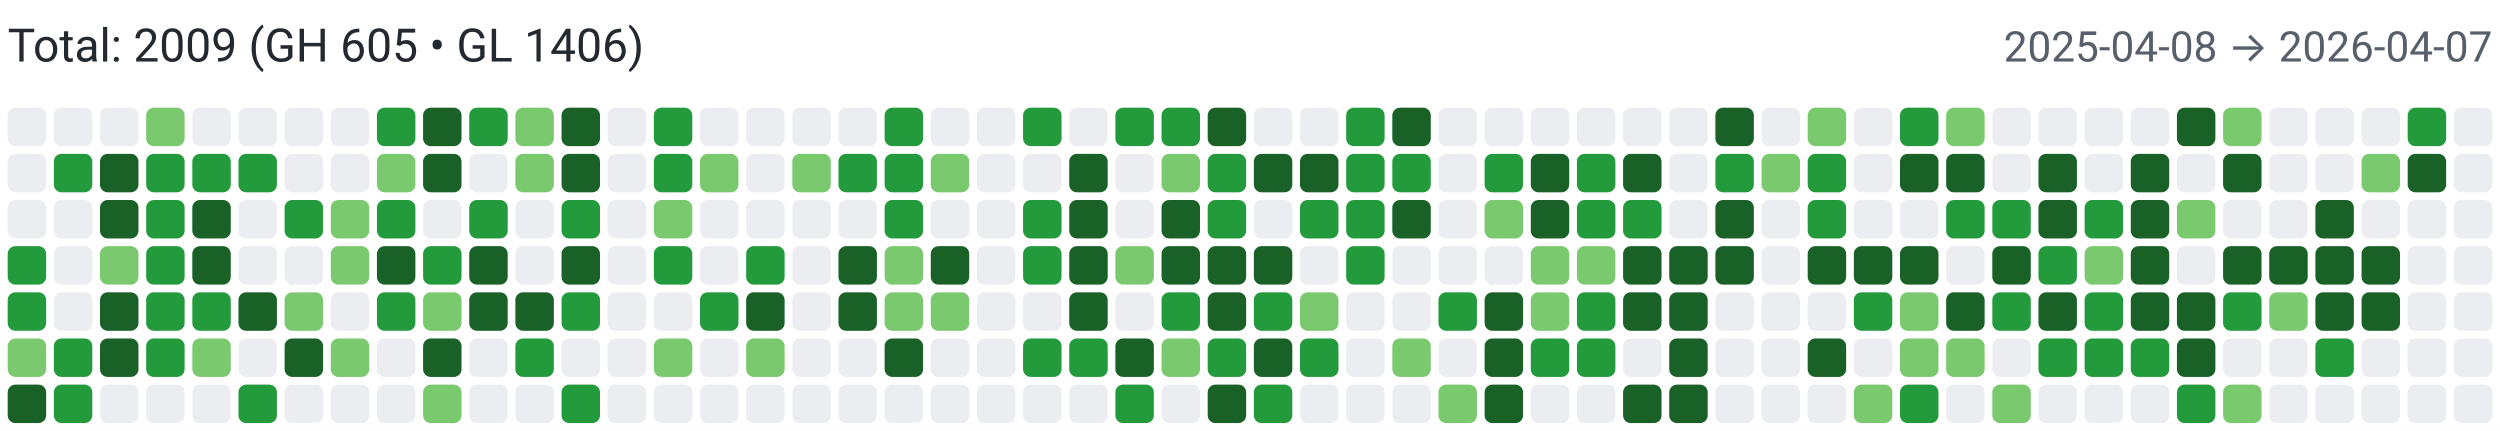
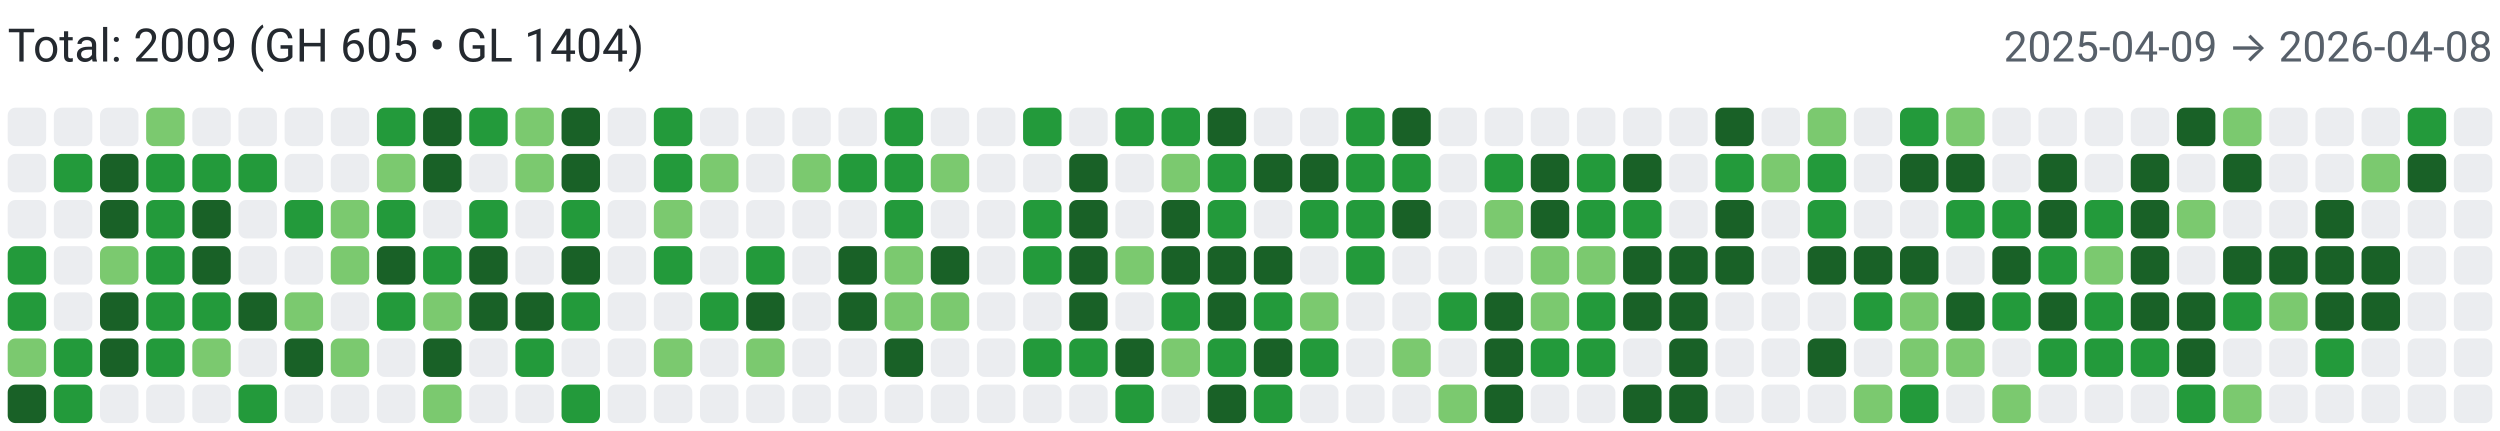
<svg xmlns="http://www.w3.org/2000/svg" width="650" height="112" viewBox="0 0 650 112" role="img" aria-label="Combined contributions">
  <rect width="100%" height="100%" fill="#fff" />
-   <text x="2" y="16" font-family="system-ui,-apple-system,Segoe UI,Roboto,Ubuntu,Cantarell,Noto Sans,sans-serif" font-size="12" fill="#24292f">Total: 2009 (GH 605 • GL 1406)</text>
-   <text x="648" y="16" text-anchor="end" font-family="system-ui,-apple-system,Segoe UI,Roboto,Ubuntu,Cantarell,Noto Sans,sans-serif" font-size="11" fill="#57606a">2025-04-08 → 2026-04-07</text>
+   <text x="2" y="16" font-family="system-ui,-apple-system,Segoe UI,Roboto,Ubuntu,Cantarell,Noto Sans,sans-serif" font-size="12" fill="#24292f">Total: 2009 (GH 605 • GL 1404)</text>
+   <text x="648" y="16" text-anchor="end" font-family="system-ui,-apple-system,Segoe UI,Roboto,Ubuntu,Cantarell,Noto Sans,sans-serif" font-size="11" fill="#57606a">2025-04-09 → 2026-04-08</text>
  <rect x="2" y="28" width="10" height="10" rx="2" ry="2" fill="#ebedf0">
        </rect>
  <rect x="2" y="40" width="10" height="10" rx="2" ry="2" fill="#ebedf0">
        </rect>
  <rect x="2" y="52" width="10" height="10" rx="2" ry="2" fill="#ebedf0">
        </rect>
  <rect x="2" y="64" width="10" height="10" rx="2" ry="2" fill="#239a3b">
        </rect>
  <rect x="2" y="76" width="10" height="10" rx="2" ry="2" fill="#239a3b">
        </rect>
  <rect x="2" y="88" width="10" height="10" rx="2" ry="2" fill="#7bc96f">
        </rect>
  <rect x="2" y="100" width="10" height="10" rx="2" ry="2" fill="#196127">
        </rect>
  <rect x="14" y="28" width="10" height="10" rx="2" ry="2" fill="#ebedf0">
        </rect>
  <rect x="14" y="40" width="10" height="10" rx="2" ry="2" fill="#239a3b">
        </rect>
  <rect x="14" y="52" width="10" height="10" rx="2" ry="2" fill="#ebedf0">
        </rect>
  <rect x="14" y="64" width="10" height="10" rx="2" ry="2" fill="#ebedf0">
        </rect>
  <rect x="14" y="76" width="10" height="10" rx="2" ry="2" fill="#ebedf0">
        </rect>
  <rect x="14" y="88" width="10" height="10" rx="2" ry="2" fill="#239a3b">
        </rect>
  <rect x="14" y="100" width="10" height="10" rx="2" ry="2" fill="#239a3b">
        </rect>
  <rect x="26" y="28" width="10" height="10" rx="2" ry="2" fill="#ebedf0">
        </rect>
  <rect x="26" y="40" width="10" height="10" rx="2" ry="2" fill="#196127">
        </rect>
  <rect x="26" y="52" width="10" height="10" rx="2" ry="2" fill="#196127">
        </rect>
  <rect x="26" y="64" width="10" height="10" rx="2" ry="2" fill="#7bc96f">
        </rect>
  <rect x="26" y="76" width="10" height="10" rx="2" ry="2" fill="#196127">
        </rect>
  <rect x="26" y="88" width="10" height="10" rx="2" ry="2" fill="#196127">
        </rect>
  <rect x="26" y="100" width="10" height="10" rx="2" ry="2" fill="#ebedf0">
        </rect>
  <rect x="38" y="28" width="10" height="10" rx="2" ry="2" fill="#7bc96f">
        </rect>
  <rect x="38" y="40" width="10" height="10" rx="2" ry="2" fill="#239a3b">
        </rect>
  <rect x="38" y="52" width="10" height="10" rx="2" ry="2" fill="#239a3b">
        </rect>
  <rect x="38" y="64" width="10" height="10" rx="2" ry="2" fill="#239a3b">
        </rect>
  <rect x="38" y="76" width="10" height="10" rx="2" ry="2" fill="#239a3b">
        </rect>
  <rect x="38" y="88" width="10" height="10" rx="2" ry="2" fill="#239a3b">
        </rect>
  <rect x="38" y="100" width="10" height="10" rx="2" ry="2" fill="#ebedf0">
        </rect>
  <rect x="50" y="28" width="10" height="10" rx="2" ry="2" fill="#ebedf0">
        </rect>
  <rect x="50" y="40" width="10" height="10" rx="2" ry="2" fill="#239a3b">
        </rect>
  <rect x="50" y="52" width="10" height="10" rx="2" ry="2" fill="#196127">
        </rect>
  <rect x="50" y="64" width="10" height="10" rx="2" ry="2" fill="#196127">
        </rect>
  <rect x="50" y="76" width="10" height="10" rx="2" ry="2" fill="#239a3b">
        </rect>
  <rect x="50" y="88" width="10" height="10" rx="2" ry="2" fill="#7bc96f">
        </rect>
  <rect x="50" y="100" width="10" height="10" rx="2" ry="2" fill="#ebedf0">
        </rect>
  <rect x="62" y="28" width="10" height="10" rx="2" ry="2" fill="#ebedf0">
        </rect>
  <rect x="62" y="40" width="10" height="10" rx="2" ry="2" fill="#239a3b">
        </rect>
  <rect x="62" y="52" width="10" height="10" rx="2" ry="2" fill="#ebedf0">
        </rect>
  <rect x="62" y="64" width="10" height="10" rx="2" ry="2" fill="#ebedf0">
        </rect>
  <rect x="62" y="76" width="10" height="10" rx="2" ry="2" fill="#196127">
        </rect>
  <rect x="62" y="88" width="10" height="10" rx="2" ry="2" fill="#ebedf0">
        </rect>
  <rect x="62" y="100" width="10" height="10" rx="2" ry="2" fill="#239a3b">
        </rect>
  <rect x="74" y="28" width="10" height="10" rx="2" ry="2" fill="#ebedf0">
        </rect>
  <rect x="74" y="40" width="10" height="10" rx="2" ry="2" fill="#ebedf0">
        </rect>
  <rect x="74" y="52" width="10" height="10" rx="2" ry="2" fill="#239a3b">
        </rect>
  <rect x="74" y="64" width="10" height="10" rx="2" ry="2" fill="#ebedf0">
        </rect>
  <rect x="74" y="76" width="10" height="10" rx="2" ry="2" fill="#7bc96f">
        </rect>
  <rect x="74" y="88" width="10" height="10" rx="2" ry="2" fill="#196127">
        </rect>
  <rect x="74" y="100" width="10" height="10" rx="2" ry="2" fill="#ebedf0">
        </rect>
  <rect x="86" y="28" width="10" height="10" rx="2" ry="2" fill="#ebedf0">
        </rect>
  <rect x="86" y="40" width="10" height="10" rx="2" ry="2" fill="#ebedf0">
        </rect>
  <rect x="86" y="52" width="10" height="10" rx="2" ry="2" fill="#7bc96f">
        </rect>
  <rect x="86" y="64" width="10" height="10" rx="2" ry="2" fill="#7bc96f">
        </rect>
  <rect x="86" y="76" width="10" height="10" rx="2" ry="2" fill="#ebedf0">
        </rect>
  <rect x="86" y="88" width="10" height="10" rx="2" ry="2" fill="#7bc96f">
        </rect>
  <rect x="86" y="100" width="10" height="10" rx="2" ry="2" fill="#ebedf0">
        </rect>
  <rect x="98" y="28" width="10" height="10" rx="2" ry="2" fill="#239a3b">
        </rect>
  <rect x="98" y="40" width="10" height="10" rx="2" ry="2" fill="#7bc96f">
        </rect>
  <rect x="98" y="52" width="10" height="10" rx="2" ry="2" fill="#239a3b">
        </rect>
  <rect x="98" y="64" width="10" height="10" rx="2" ry="2" fill="#196127">
        </rect>
  <rect x="98" y="76" width="10" height="10" rx="2" ry="2" fill="#239a3b">
        </rect>
  <rect x="98" y="88" width="10" height="10" rx="2" ry="2" fill="#ebedf0">
        </rect>
  <rect x="98" y="100" width="10" height="10" rx="2" ry="2" fill="#ebedf0">
        </rect>
  <rect x="110" y="28" width="10" height="10" rx="2" ry="2" fill="#196127">
        </rect>
  <rect x="110" y="40" width="10" height="10" rx="2" ry="2" fill="#196127">
        </rect>
  <rect x="110" y="52" width="10" height="10" rx="2" ry="2" fill="#ebedf0">
        </rect>
  <rect x="110" y="64" width="10" height="10" rx="2" ry="2" fill="#239a3b">
        </rect>
  <rect x="110" y="76" width="10" height="10" rx="2" ry="2" fill="#7bc96f">
        </rect>
  <rect x="110" y="88" width="10" height="10" rx="2" ry="2" fill="#196127">
        </rect>
  <rect x="110" y="100" width="10" height="10" rx="2" ry="2" fill="#7bc96f">
        </rect>
  <rect x="122" y="28" width="10" height="10" rx="2" ry="2" fill="#239a3b">
        </rect>
  <rect x="122" y="40" width="10" height="10" rx="2" ry="2" fill="#ebedf0">
        </rect>
  <rect x="122" y="52" width="10" height="10" rx="2" ry="2" fill="#239a3b">
        </rect>
  <rect x="122" y="64" width="10" height="10" rx="2" ry="2" fill="#196127">
        </rect>
  <rect x="122" y="76" width="10" height="10" rx="2" ry="2" fill="#196127">
        </rect>
  <rect x="122" y="88" width="10" height="10" rx="2" ry="2" fill="#ebedf0">
        </rect>
  <rect x="122" y="100" width="10" height="10" rx="2" ry="2" fill="#ebedf0">
        </rect>
  <rect x="134" y="28" width="10" height="10" rx="2" ry="2" fill="#7bc96f">
        </rect>
  <rect x="134" y="40" width="10" height="10" rx="2" ry="2" fill="#7bc96f">
        </rect>
  <rect x="134" y="52" width="10" height="10" rx="2" ry="2" fill="#ebedf0">
        </rect>
  <rect x="134" y="64" width="10" height="10" rx="2" ry="2" fill="#ebedf0">
        </rect>
  <rect x="134" y="76" width="10" height="10" rx="2" ry="2" fill="#196127">
        </rect>
  <rect x="134" y="88" width="10" height="10" rx="2" ry="2" fill="#239a3b">
        </rect>
  <rect x="134" y="100" width="10" height="10" rx="2" ry="2" fill="#ebedf0">
        </rect>
  <rect x="146" y="28" width="10" height="10" rx="2" ry="2" fill="#196127">
        </rect>
  <rect x="146" y="40" width="10" height="10" rx="2" ry="2" fill="#196127">
        </rect>
  <rect x="146" y="52" width="10" height="10" rx="2" ry="2" fill="#239a3b">
        </rect>
  <rect x="146" y="64" width="10" height="10" rx="2" ry="2" fill="#196127">
        </rect>
  <rect x="146" y="76" width="10" height="10" rx="2" ry="2" fill="#239a3b">
        </rect>
  <rect x="146" y="88" width="10" height="10" rx="2" ry="2" fill="#ebedf0">
        </rect>
  <rect x="146" y="100" width="10" height="10" rx="2" ry="2" fill="#239a3b">
        </rect>
  <rect x="158" y="28" width="10" height="10" rx="2" ry="2" fill="#ebedf0">
        </rect>
  <rect x="158" y="40" width="10" height="10" rx="2" ry="2" fill="#ebedf0">
        </rect>
  <rect x="158" y="52" width="10" height="10" rx="2" ry="2" fill="#ebedf0">
        </rect>
  <rect x="158" y="64" width="10" height="10" rx="2" ry="2" fill="#ebedf0">
        </rect>
  <rect x="158" y="76" width="10" height="10" rx="2" ry="2" fill="#ebedf0">
        </rect>
  <rect x="158" y="88" width="10" height="10" rx="2" ry="2" fill="#ebedf0">
        </rect>
  <rect x="158" y="100" width="10" height="10" rx="2" ry="2" fill="#ebedf0">
        </rect>
  <rect x="170" y="28" width="10" height="10" rx="2" ry="2" fill="#239a3b">
        </rect>
  <rect x="170" y="40" width="10" height="10" rx="2" ry="2" fill="#239a3b">
        </rect>
  <rect x="170" y="52" width="10" height="10" rx="2" ry="2" fill="#7bc96f">
        </rect>
  <rect x="170" y="64" width="10" height="10" rx="2" ry="2" fill="#239a3b">
        </rect>
  <rect x="170" y="76" width="10" height="10" rx="2" ry="2" fill="#ebedf0">
        </rect>
  <rect x="170" y="88" width="10" height="10" rx="2" ry="2" fill="#7bc96f">
        </rect>
  <rect x="170" y="100" width="10" height="10" rx="2" ry="2" fill="#ebedf0">
        </rect>
  <rect x="182" y="28" width="10" height="10" rx="2" ry="2" fill="#ebedf0">
        </rect>
  <rect x="182" y="40" width="10" height="10" rx="2" ry="2" fill="#7bc96f">
        </rect>
  <rect x="182" y="52" width="10" height="10" rx="2" ry="2" fill="#ebedf0">
        </rect>
  <rect x="182" y="64" width="10" height="10" rx="2" ry="2" fill="#ebedf0">
        </rect>
  <rect x="182" y="76" width="10" height="10" rx="2" ry="2" fill="#239a3b">
        </rect>
  <rect x="182" y="88" width="10" height="10" rx="2" ry="2" fill="#ebedf0">
        </rect>
  <rect x="182" y="100" width="10" height="10" rx="2" ry="2" fill="#ebedf0">
        </rect>
  <rect x="194" y="28" width="10" height="10" rx="2" ry="2" fill="#ebedf0">
        </rect>
  <rect x="194" y="40" width="10" height="10" rx="2" ry="2" fill="#ebedf0">
        </rect>
  <rect x="194" y="52" width="10" height="10" rx="2" ry="2" fill="#ebedf0">
        </rect>
  <rect x="194" y="64" width="10" height="10" rx="2" ry="2" fill="#239a3b">
        </rect>
  <rect x="194" y="76" width="10" height="10" rx="2" ry="2" fill="#196127">
        </rect>
  <rect x="194" y="88" width="10" height="10" rx="2" ry="2" fill="#7bc96f">
        </rect>
  <rect x="194" y="100" width="10" height="10" rx="2" ry="2" fill="#ebedf0">
        </rect>
  <rect x="206" y="28" width="10" height="10" rx="2" ry="2" fill="#ebedf0">
        </rect>
  <rect x="206" y="40" width="10" height="10" rx="2" ry="2" fill="#7bc96f">
        </rect>
  <rect x="206" y="52" width="10" height="10" rx="2" ry="2" fill="#ebedf0">
        </rect>
  <rect x="206" y="64" width="10" height="10" rx="2" ry="2" fill="#ebedf0">
        </rect>
  <rect x="206" y="76" width="10" height="10" rx="2" ry="2" fill="#ebedf0">
        </rect>
  <rect x="206" y="88" width="10" height="10" rx="2" ry="2" fill="#ebedf0">
        </rect>
  <rect x="206" y="100" width="10" height="10" rx="2" ry="2" fill="#ebedf0">
        </rect>
  <rect x="218" y="28" width="10" height="10" rx="2" ry="2" fill="#ebedf0">
        </rect>
  <rect x="218" y="40" width="10" height="10" rx="2" ry="2" fill="#239a3b">
        </rect>
  <rect x="218" y="52" width="10" height="10" rx="2" ry="2" fill="#ebedf0">
        </rect>
  <rect x="218" y="64" width="10" height="10" rx="2" ry="2" fill="#196127">
        </rect>
  <rect x="218" y="76" width="10" height="10" rx="2" ry="2" fill="#196127">
        </rect>
  <rect x="218" y="88" width="10" height="10" rx="2" ry="2" fill="#ebedf0">
        </rect>
  <rect x="218" y="100" width="10" height="10" rx="2" ry="2" fill="#ebedf0">
        </rect>
  <rect x="230" y="28" width="10" height="10" rx="2" ry="2" fill="#239a3b">
        </rect>
  <rect x="230" y="40" width="10" height="10" rx="2" ry="2" fill="#239a3b">
        </rect>
  <rect x="230" y="52" width="10" height="10" rx="2" ry="2" fill="#239a3b">
        </rect>
  <rect x="230" y="64" width="10" height="10" rx="2" ry="2" fill="#7bc96f">
        </rect>
  <rect x="230" y="76" width="10" height="10" rx="2" ry="2" fill="#7bc96f">
        </rect>
  <rect x="230" y="88" width="10" height="10" rx="2" ry="2" fill="#196127">
        </rect>
  <rect x="230" y="100" width="10" height="10" rx="2" ry="2" fill="#ebedf0">
        </rect>
  <rect x="242" y="28" width="10" height="10" rx="2" ry="2" fill="#ebedf0">
        </rect>
  <rect x="242" y="40" width="10" height="10" rx="2" ry="2" fill="#7bc96f">
        </rect>
  <rect x="242" y="52" width="10" height="10" rx="2" ry="2" fill="#ebedf0">
        </rect>
  <rect x="242" y="64" width="10" height="10" rx="2" ry="2" fill="#196127">
        </rect>
  <rect x="242" y="76" width="10" height="10" rx="2" ry="2" fill="#7bc96f">
        </rect>
  <rect x="242" y="88" width="10" height="10" rx="2" ry="2" fill="#ebedf0">
        </rect>
  <rect x="242" y="100" width="10" height="10" rx="2" ry="2" fill="#ebedf0">
        </rect>
  <rect x="254" y="28" width="10" height="10" rx="2" ry="2" fill="#ebedf0">
        </rect>
  <rect x="254" y="40" width="10" height="10" rx="2" ry="2" fill="#ebedf0">
        </rect>
  <rect x="254" y="52" width="10" height="10" rx="2" ry="2" fill="#ebedf0">
        </rect>
  <rect x="254" y="64" width="10" height="10" rx="2" ry="2" fill="#ebedf0">
        </rect>
  <rect x="254" y="76" width="10" height="10" rx="2" ry="2" fill="#ebedf0">
        </rect>
  <rect x="254" y="88" width="10" height="10" rx="2" ry="2" fill="#ebedf0">
        </rect>
  <rect x="254" y="100" width="10" height="10" rx="2" ry="2" fill="#ebedf0">
        </rect>
  <rect x="266" y="28" width="10" height="10" rx="2" ry="2" fill="#239a3b">
        </rect>
  <rect x="266" y="40" width="10" height="10" rx="2" ry="2" fill="#ebedf0">
        </rect>
  <rect x="266" y="52" width="10" height="10" rx="2" ry="2" fill="#239a3b">
        </rect>
  <rect x="266" y="64" width="10" height="10" rx="2" ry="2" fill="#239a3b">
        </rect>
  <rect x="266" y="76" width="10" height="10" rx="2" ry="2" fill="#ebedf0">
        </rect>
  <rect x="266" y="88" width="10" height="10" rx="2" ry="2" fill="#239a3b">
        </rect>
  <rect x="266" y="100" width="10" height="10" rx="2" ry="2" fill="#ebedf0">
        </rect>
  <rect x="278" y="28" width="10" height="10" rx="2" ry="2" fill="#ebedf0">
        </rect>
  <rect x="278" y="40" width="10" height="10" rx="2" ry="2" fill="#196127">
        </rect>
  <rect x="278" y="52" width="10" height="10" rx="2" ry="2" fill="#196127">
        </rect>
  <rect x="278" y="64" width="10" height="10" rx="2" ry="2" fill="#196127">
        </rect>
  <rect x="278" y="76" width="10" height="10" rx="2" ry="2" fill="#196127">
        </rect>
  <rect x="278" y="88" width="10" height="10" rx="2" ry="2" fill="#239a3b">
        </rect>
  <rect x="278" y="100" width="10" height="10" rx="2" ry="2" fill="#ebedf0">
        </rect>
  <rect x="290" y="28" width="10" height="10" rx="2" ry="2" fill="#239a3b">
        </rect>
  <rect x="290" y="40" width="10" height="10" rx="2" ry="2" fill="#ebedf0">
        </rect>
  <rect x="290" y="52" width="10" height="10" rx="2" ry="2" fill="#ebedf0">
        </rect>
  <rect x="290" y="64" width="10" height="10" rx="2" ry="2" fill="#7bc96f">
        </rect>
  <rect x="290" y="76" width="10" height="10" rx="2" ry="2" fill="#ebedf0">
        </rect>
  <rect x="290" y="88" width="10" height="10" rx="2" ry="2" fill="#196127">
        </rect>
  <rect x="290" y="100" width="10" height="10" rx="2" ry="2" fill="#239a3b">
        </rect>
  <rect x="302" y="28" width="10" height="10" rx="2" ry="2" fill="#239a3b">
        </rect>
  <rect x="302" y="40" width="10" height="10" rx="2" ry="2" fill="#7bc96f">
        </rect>
  <rect x="302" y="52" width="10" height="10" rx="2" ry="2" fill="#196127">
        </rect>
  <rect x="302" y="64" width="10" height="10" rx="2" ry="2" fill="#196127">
        </rect>
  <rect x="302" y="76" width="10" height="10" rx="2" ry="2" fill="#239a3b">
        </rect>
  <rect x="302" y="88" width="10" height="10" rx="2" ry="2" fill="#7bc96f">
        </rect>
  <rect x="302" y="100" width="10" height="10" rx="2" ry="2" fill="#ebedf0">
        </rect>
  <rect x="314" y="28" width="10" height="10" rx="2" ry="2" fill="#196127">
        </rect>
  <rect x="314" y="40" width="10" height="10" rx="2" ry="2" fill="#239a3b">
        </rect>
  <rect x="314" y="52" width="10" height="10" rx="2" ry="2" fill="#239a3b">
        </rect>
  <rect x="314" y="64" width="10" height="10" rx="2" ry="2" fill="#196127">
        </rect>
  <rect x="314" y="76" width="10" height="10" rx="2" ry="2" fill="#196127">
        </rect>
  <rect x="314" y="88" width="10" height="10" rx="2" ry="2" fill="#239a3b">
        </rect>
  <rect x="314" y="100" width="10" height="10" rx="2" ry="2" fill="#196127">
        </rect>
  <rect x="326" y="28" width="10" height="10" rx="2" ry="2" fill="#ebedf0">
        </rect>
  <rect x="326" y="40" width="10" height="10" rx="2" ry="2" fill="#196127">
        </rect>
  <rect x="326" y="52" width="10" height="10" rx="2" ry="2" fill="#ebedf0">
        </rect>
  <rect x="326" y="64" width="10" height="10" rx="2" ry="2" fill="#196127">
        </rect>
  <rect x="326" y="76" width="10" height="10" rx="2" ry="2" fill="#239a3b">
        </rect>
  <rect x="326" y="88" width="10" height="10" rx="2" ry="2" fill="#196127">
        </rect>
  <rect x="326" y="100" width="10" height="10" rx="2" ry="2" fill="#239a3b">
        </rect>
  <rect x="338" y="28" width="10" height="10" rx="2" ry="2" fill="#ebedf0">
        </rect>
  <rect x="338" y="40" width="10" height="10" rx="2" ry="2" fill="#196127">
        </rect>
  <rect x="338" y="52" width="10" height="10" rx="2" ry="2" fill="#239a3b">
        </rect>
  <rect x="338" y="64" width="10" height="10" rx="2" ry="2" fill="#ebedf0">
        </rect>
  <rect x="338" y="76" width="10" height="10" rx="2" ry="2" fill="#7bc96f">
        </rect>
  <rect x="338" y="88" width="10" height="10" rx="2" ry="2" fill="#239a3b">
        </rect>
  <rect x="338" y="100" width="10" height="10" rx="2" ry="2" fill="#ebedf0">
        </rect>
  <rect x="350" y="28" width="10" height="10" rx="2" ry="2" fill="#239a3b">
        </rect>
  <rect x="350" y="40" width="10" height="10" rx="2" ry="2" fill="#239a3b">
        </rect>
  <rect x="350" y="52" width="10" height="10" rx="2" ry="2" fill="#239a3b">
        </rect>
  <rect x="350" y="64" width="10" height="10" rx="2" ry="2" fill="#239a3b">
        </rect>
  <rect x="350" y="76" width="10" height="10" rx="2" ry="2" fill="#ebedf0">
        </rect>
  <rect x="350" y="88" width="10" height="10" rx="2" ry="2" fill="#ebedf0">
        </rect>
  <rect x="350" y="100" width="10" height="10" rx="2" ry="2" fill="#ebedf0">
        </rect>
  <rect x="362" y="28" width="10" height="10" rx="2" ry="2" fill="#196127">
        </rect>
  <rect x="362" y="40" width="10" height="10" rx="2" ry="2" fill="#239a3b">
        </rect>
  <rect x="362" y="52" width="10" height="10" rx="2" ry="2" fill="#196127">
        </rect>
  <rect x="362" y="64" width="10" height="10" rx="2" ry="2" fill="#ebedf0">
        </rect>
  <rect x="362" y="76" width="10" height="10" rx="2" ry="2" fill="#ebedf0">
        </rect>
  <rect x="362" y="88" width="10" height="10" rx="2" ry="2" fill="#7bc96f">
        </rect>
  <rect x="362" y="100" width="10" height="10" rx="2" ry="2" fill="#ebedf0">
        </rect>
  <rect x="374" y="28" width="10" height="10" rx="2" ry="2" fill="#ebedf0">
        </rect>
  <rect x="374" y="40" width="10" height="10" rx="2" ry="2" fill="#ebedf0">
        </rect>
  <rect x="374" y="52" width="10" height="10" rx="2" ry="2" fill="#ebedf0">
        </rect>
  <rect x="374" y="64" width="10" height="10" rx="2" ry="2" fill="#ebedf0">
        </rect>
  <rect x="374" y="76" width="10" height="10" rx="2" ry="2" fill="#239a3b">
        </rect>
  <rect x="374" y="88" width="10" height="10" rx="2" ry="2" fill="#ebedf0">
        </rect>
  <rect x="374" y="100" width="10" height="10" rx="2" ry="2" fill="#7bc96f">
        </rect>
  <rect x="386" y="28" width="10" height="10" rx="2" ry="2" fill="#ebedf0">
        </rect>
  <rect x="386" y="40" width="10" height="10" rx="2" ry="2" fill="#239a3b">
        </rect>
  <rect x="386" y="52" width="10" height="10" rx="2" ry="2" fill="#7bc96f">
        </rect>
  <rect x="386" y="64" width="10" height="10" rx="2" ry="2" fill="#ebedf0">
        </rect>
  <rect x="386" y="76" width="10" height="10" rx="2" ry="2" fill="#196127">
        </rect>
  <rect x="386" y="88" width="10" height="10" rx="2" ry="2" fill="#196127">
        </rect>
  <rect x="386" y="100" width="10" height="10" rx="2" ry="2" fill="#196127">
        </rect>
  <rect x="398" y="28" width="10" height="10" rx="2" ry="2" fill="#ebedf0">
        </rect>
  <rect x="398" y="40" width="10" height="10" rx="2" ry="2" fill="#196127">
        </rect>
  <rect x="398" y="52" width="10" height="10" rx="2" ry="2" fill="#196127">
        </rect>
  <rect x="398" y="64" width="10" height="10" rx="2" ry="2" fill="#7bc96f">
        </rect>
  <rect x="398" y="76" width="10" height="10" rx="2" ry="2" fill="#7bc96f">
        </rect>
  <rect x="398" y="88" width="10" height="10" rx="2" ry="2" fill="#239a3b">
        </rect>
  <rect x="398" y="100" width="10" height="10" rx="2" ry="2" fill="#ebedf0">
        </rect>
  <rect x="410" y="28" width="10" height="10" rx="2" ry="2" fill="#ebedf0">
        </rect>
  <rect x="410" y="40" width="10" height="10" rx="2" ry="2" fill="#239a3b">
        </rect>
  <rect x="410" y="52" width="10" height="10" rx="2" ry="2" fill="#239a3b">
        </rect>
  <rect x="410" y="64" width="10" height="10" rx="2" ry="2" fill="#7bc96f">
        </rect>
  <rect x="410" y="76" width="10" height="10" rx="2" ry="2" fill="#239a3b">
        </rect>
  <rect x="410" y="88" width="10" height="10" rx="2" ry="2" fill="#239a3b">
        </rect>
  <rect x="410" y="100" width="10" height="10" rx="2" ry="2" fill="#ebedf0">
        </rect>
  <rect x="422" y="28" width="10" height="10" rx="2" ry="2" fill="#ebedf0">
        </rect>
  <rect x="422" y="40" width="10" height="10" rx="2" ry="2" fill="#196127">
        </rect>
  <rect x="422" y="52" width="10" height="10" rx="2" ry="2" fill="#239a3b">
        </rect>
  <rect x="422" y="64" width="10" height="10" rx="2" ry="2" fill="#196127">
        </rect>
  <rect x="422" y="76" width="10" height="10" rx="2" ry="2" fill="#196127">
        </rect>
  <rect x="422" y="88" width="10" height="10" rx="2" ry="2" fill="#ebedf0">
        </rect>
  <rect x="422" y="100" width="10" height="10" rx="2" ry="2" fill="#196127">
        </rect>
  <rect x="434" y="28" width="10" height="10" rx="2" ry="2" fill="#ebedf0">
        </rect>
  <rect x="434" y="40" width="10" height="10" rx="2" ry="2" fill="#ebedf0">
        </rect>
  <rect x="434" y="52" width="10" height="10" rx="2" ry="2" fill="#ebedf0">
        </rect>
  <rect x="434" y="64" width="10" height="10" rx="2" ry="2" fill="#196127">
        </rect>
  <rect x="434" y="76" width="10" height="10" rx="2" ry="2" fill="#196127">
        </rect>
  <rect x="434" y="88" width="10" height="10" rx="2" ry="2" fill="#196127">
        </rect>
  <rect x="434" y="100" width="10" height="10" rx="2" ry="2" fill="#196127">
        </rect>
  <rect x="446" y="28" width="10" height="10" rx="2" ry="2" fill="#196127">
        </rect>
  <rect x="446" y="40" width="10" height="10" rx="2" ry="2" fill="#239a3b">
        </rect>
  <rect x="446" y="52" width="10" height="10" rx="2" ry="2" fill="#196127">
        </rect>
  <rect x="446" y="64" width="10" height="10" rx="2" ry="2" fill="#196127">
        </rect>
  <rect x="446" y="76" width="10" height="10" rx="2" ry="2" fill="#ebedf0">
        </rect>
  <rect x="446" y="88" width="10" height="10" rx="2" ry="2" fill="#ebedf0">
        </rect>
  <rect x="446" y="100" width="10" height="10" rx="2" ry="2" fill="#ebedf0">
        </rect>
  <rect x="458" y="28" width="10" height="10" rx="2" ry="2" fill="#ebedf0">
        </rect>
  <rect x="458" y="40" width="10" height="10" rx="2" ry="2" fill="#7bc96f">
        </rect>
  <rect x="458" y="52" width="10" height="10" rx="2" ry="2" fill="#ebedf0">
        </rect>
  <rect x="458" y="64" width="10" height="10" rx="2" ry="2" fill="#ebedf0">
        </rect>
  <rect x="458" y="76" width="10" height="10" rx="2" ry="2" fill="#ebedf0">
        </rect>
  <rect x="458" y="88" width="10" height="10" rx="2" ry="2" fill="#ebedf0">
        </rect>
  <rect x="458" y="100" width="10" height="10" rx="2" ry="2" fill="#ebedf0">
        </rect>
  <rect x="470" y="28" width="10" height="10" rx="2" ry="2" fill="#7bc96f">
        </rect>
  <rect x="470" y="40" width="10" height="10" rx="2" ry="2" fill="#239a3b">
        </rect>
  <rect x="470" y="52" width="10" height="10" rx="2" ry="2" fill="#239a3b">
        </rect>
  <rect x="470" y="64" width="10" height="10" rx="2" ry="2" fill="#196127">
        </rect>
  <rect x="470" y="76" width="10" height="10" rx="2" ry="2" fill="#ebedf0">
        </rect>
  <rect x="470" y="88" width="10" height="10" rx="2" ry="2" fill="#196127">
        </rect>
  <rect x="470" y="100" width="10" height="10" rx="2" ry="2" fill="#ebedf0">
        </rect>
  <rect x="482" y="28" width="10" height="10" rx="2" ry="2" fill="#ebedf0">
        </rect>
  <rect x="482" y="40" width="10" height="10" rx="2" ry="2" fill="#ebedf0">
        </rect>
  <rect x="482" y="52" width="10" height="10" rx="2" ry="2" fill="#ebedf0">
        </rect>
  <rect x="482" y="64" width="10" height="10" rx="2" ry="2" fill="#196127">
        </rect>
  <rect x="482" y="76" width="10" height="10" rx="2" ry="2" fill="#239a3b">
        </rect>
  <rect x="482" y="88" width="10" height="10" rx="2" ry="2" fill="#ebedf0">
        </rect>
  <rect x="482" y="100" width="10" height="10" rx="2" ry="2" fill="#7bc96f">
        </rect>
  <rect x="494" y="28" width="10" height="10" rx="2" ry="2" fill="#239a3b">
        </rect>
  <rect x="494" y="40" width="10" height="10" rx="2" ry="2" fill="#196127">
        </rect>
  <rect x="494" y="52" width="10" height="10" rx="2" ry="2" fill="#ebedf0">
        </rect>
  <rect x="494" y="64" width="10" height="10" rx="2" ry="2" fill="#196127">
        </rect>
  <rect x="494" y="76" width="10" height="10" rx="2" ry="2" fill="#7bc96f">
        </rect>
  <rect x="494" y="88" width="10" height="10" rx="2" ry="2" fill="#7bc96f">
        </rect>
  <rect x="494" y="100" width="10" height="10" rx="2" ry="2" fill="#239a3b">
        </rect>
  <rect x="506" y="28" width="10" height="10" rx="2" ry="2" fill="#7bc96f">
        </rect>
  <rect x="506" y="40" width="10" height="10" rx="2" ry="2" fill="#196127">
        </rect>
  <rect x="506" y="52" width="10" height="10" rx="2" ry="2" fill="#239a3b">
        </rect>
  <rect x="506" y="64" width="10" height="10" rx="2" ry="2" fill="#ebedf0">
        </rect>
  <rect x="506" y="76" width="10" height="10" rx="2" ry="2" fill="#196127">
        </rect>
  <rect x="506" y="88" width="10" height="10" rx="2" ry="2" fill="#7bc96f">
        </rect>
  <rect x="506" y="100" width="10" height="10" rx="2" ry="2" fill="#ebedf0">
        </rect>
  <rect x="518" y="28" width="10" height="10" rx="2" ry="2" fill="#ebedf0">
        </rect>
  <rect x="518" y="40" width="10" height="10" rx="2" ry="2" fill="#ebedf0">
        </rect>
  <rect x="518" y="52" width="10" height="10" rx="2" ry="2" fill="#239a3b">
        </rect>
  <rect x="518" y="64" width="10" height="10" rx="2" ry="2" fill="#196127">
        </rect>
  <rect x="518" y="76" width="10" height="10" rx="2" ry="2" fill="#239a3b">
        </rect>
  <rect x="518" y="88" width="10" height="10" rx="2" ry="2" fill="#ebedf0">
        </rect>
  <rect x="518" y="100" width="10" height="10" rx="2" ry="2" fill="#7bc96f">
        </rect>
  <rect x="530" y="28" width="10" height="10" rx="2" ry="2" fill="#ebedf0">
        </rect>
  <rect x="530" y="40" width="10" height="10" rx="2" ry="2" fill="#196127">
        </rect>
  <rect x="530" y="52" width="10" height="10" rx="2" ry="2" fill="#196127">
        </rect>
  <rect x="530" y="64" width="10" height="10" rx="2" ry="2" fill="#239a3b">
        </rect>
  <rect x="530" y="76" width="10" height="10" rx="2" ry="2" fill="#196127">
        </rect>
  <rect x="530" y="88" width="10" height="10" rx="2" ry="2" fill="#239a3b">
        </rect>
  <rect x="530" y="100" width="10" height="10" rx="2" ry="2" fill="#ebedf0">
        </rect>
  <rect x="542" y="28" width="10" height="10" rx="2" ry="2" fill="#ebedf0">
        </rect>
  <rect x="542" y="40" width="10" height="10" rx="2" ry="2" fill="#ebedf0">
        </rect>
  <rect x="542" y="52" width="10" height="10" rx="2" ry="2" fill="#239a3b">
        </rect>
  <rect x="542" y="64" width="10" height="10" rx="2" ry="2" fill="#7bc96f">
        </rect>
  <rect x="542" y="76" width="10" height="10" rx="2" ry="2" fill="#239a3b">
        </rect>
  <rect x="542" y="88" width="10" height="10" rx="2" ry="2" fill="#239a3b">
        </rect>
  <rect x="542" y="100" width="10" height="10" rx="2" ry="2" fill="#ebedf0">
        </rect>
  <rect x="554" y="28" width="10" height="10" rx="2" ry="2" fill="#ebedf0">
        </rect>
  <rect x="554" y="40" width="10" height="10" rx="2" ry="2" fill="#196127">
        </rect>
  <rect x="554" y="52" width="10" height="10" rx="2" ry="2" fill="#196127">
        </rect>
  <rect x="554" y="64" width="10" height="10" rx="2" ry="2" fill="#196127">
        </rect>
  <rect x="554" y="76" width="10" height="10" rx="2" ry="2" fill="#196127">
        </rect>
  <rect x="554" y="88" width="10" height="10" rx="2" ry="2" fill="#239a3b">
        </rect>
  <rect x="554" y="100" width="10" height="10" rx="2" ry="2" fill="#ebedf0">
        </rect>
  <rect x="566" y="28" width="10" height="10" rx="2" ry="2" fill="#196127">
        </rect>
  <rect x="566" y="40" width="10" height="10" rx="2" ry="2" fill="#ebedf0">
        </rect>
  <rect x="566" y="52" width="10" height="10" rx="2" ry="2" fill="#7bc96f">
        </rect>
  <rect x="566" y="64" width="10" height="10" rx="2" ry="2" fill="#ebedf0">
        </rect>
  <rect x="566" y="76" width="10" height="10" rx="2" ry="2" fill="#196127">
        </rect>
  <rect x="566" y="88" width="10" height="10" rx="2" ry="2" fill="#196127">
        </rect>
  <rect x="566" y="100" width="10" height="10" rx="2" ry="2" fill="#239a3b">
        </rect>
  <rect x="578" y="28" width="10" height="10" rx="2" ry="2" fill="#7bc96f">
        </rect>
  <rect x="578" y="40" width="10" height="10" rx="2" ry="2" fill="#196127">
        </rect>
  <rect x="578" y="52" width="10" height="10" rx="2" ry="2" fill="#ebedf0">
        </rect>
  <rect x="578" y="64" width="10" height="10" rx="2" ry="2" fill="#196127">
        </rect>
  <rect x="578" y="76" width="10" height="10" rx="2" ry="2" fill="#239a3b">
        </rect>
  <rect x="578" y="88" width="10" height="10" rx="2" ry="2" fill="#ebedf0">
        </rect>
  <rect x="578" y="100" width="10" height="10" rx="2" ry="2" fill="#7bc96f">
        </rect>
  <rect x="590" y="28" width="10" height="10" rx="2" ry="2" fill="#ebedf0">
        </rect>
  <rect x="590" y="40" width="10" height="10" rx="2" ry="2" fill="#ebedf0">
        </rect>
  <rect x="590" y="52" width="10" height="10" rx="2" ry="2" fill="#ebedf0">
        </rect>
  <rect x="590" y="64" width="10" height="10" rx="2" ry="2" fill="#196127">
        </rect>
  <rect x="590" y="76" width="10" height="10" rx="2" ry="2" fill="#7bc96f">
        </rect>
  <rect x="590" y="88" width="10" height="10" rx="2" ry="2" fill="#ebedf0">
        </rect>
  <rect x="590" y="100" width="10" height="10" rx="2" ry="2" fill="#ebedf0">
        </rect>
  <rect x="602" y="28" width="10" height="10" rx="2" ry="2" fill="#ebedf0">
        </rect>
  <rect x="602" y="40" width="10" height="10" rx="2" ry="2" fill="#ebedf0">
        </rect>
  <rect x="602" y="52" width="10" height="10" rx="2" ry="2" fill="#196127">
        </rect>
  <rect x="602" y="64" width="10" height="10" rx="2" ry="2" fill="#196127">
        </rect>
  <rect x="602" y="76" width="10" height="10" rx="2" ry="2" fill="#196127">
        </rect>
  <rect x="602" y="88" width="10" height="10" rx="2" ry="2" fill="#239a3b">
        </rect>
  <rect x="602" y="100" width="10" height="10" rx="2" ry="2" fill="#ebedf0">
        </rect>
  <rect x="614" y="28" width="10" height="10" rx="2" ry="2" fill="#ebedf0">
        </rect>
  <rect x="614" y="40" width="10" height="10" rx="2" ry="2" fill="#7bc96f">
        </rect>
  <rect x="614" y="52" width="10" height="10" rx="2" ry="2" fill="#ebedf0">
        </rect>
  <rect x="614" y="64" width="10" height="10" rx="2" ry="2" fill="#196127">
        </rect>
  <rect x="614" y="76" width="10" height="10" rx="2" ry="2" fill="#196127">
        </rect>
  <rect x="614" y="88" width="10" height="10" rx="2" ry="2" fill="#ebedf0">
        </rect>
  <rect x="614" y="100" width="10" height="10" rx="2" ry="2" fill="#ebedf0">
        </rect>
  <rect x="626" y="28" width="10" height="10" rx="2" ry="2" fill="#239a3b">
        </rect>
  <rect x="626" y="40" width="10" height="10" rx="2" ry="2" fill="#196127">
        </rect>
  <rect x="626" y="52" width="10" height="10" rx="2" ry="2" fill="#ebedf0">
        </rect>
  <rect x="626" y="64" width="10" height="10" rx="2" ry="2" fill="#ebedf0">
        </rect>
  <rect x="626" y="76" width="10" height="10" rx="2" ry="2" fill="#ebedf0">
        </rect>
  <rect x="626" y="88" width="10" height="10" rx="2" ry="2" fill="#ebedf0">
        </rect>
  <rect x="626" y="100" width="10" height="10" rx="2" ry="2" fill="#ebedf0">
        </rect>
  <rect x="638" y="28" width="10" height="10" rx="2" ry="2" fill="#ebedf0">
        </rect>
  <rect x="638" y="40" width="10" height="10" rx="2" ry="2" fill="#ebedf0">
        </rect>
  <rect x="638" y="52" width="10" height="10" rx="2" ry="2" fill="#ebedf0">
        </rect>
  <rect x="638" y="64" width="10" height="10" rx="2" ry="2" fill="#ebedf0">
        </rect>
  <rect x="638" y="76" width="10" height="10" rx="2" ry="2" fill="#ebedf0">
        </rect>
  <rect x="638" y="88" width="10" height="10" rx="2" ry="2" fill="#ebedf0">
        </rect>
  <rect x="638" y="100" width="10" height="10" rx="2" ry="2" fill="#ebedf0">
        </rect>
</svg>
